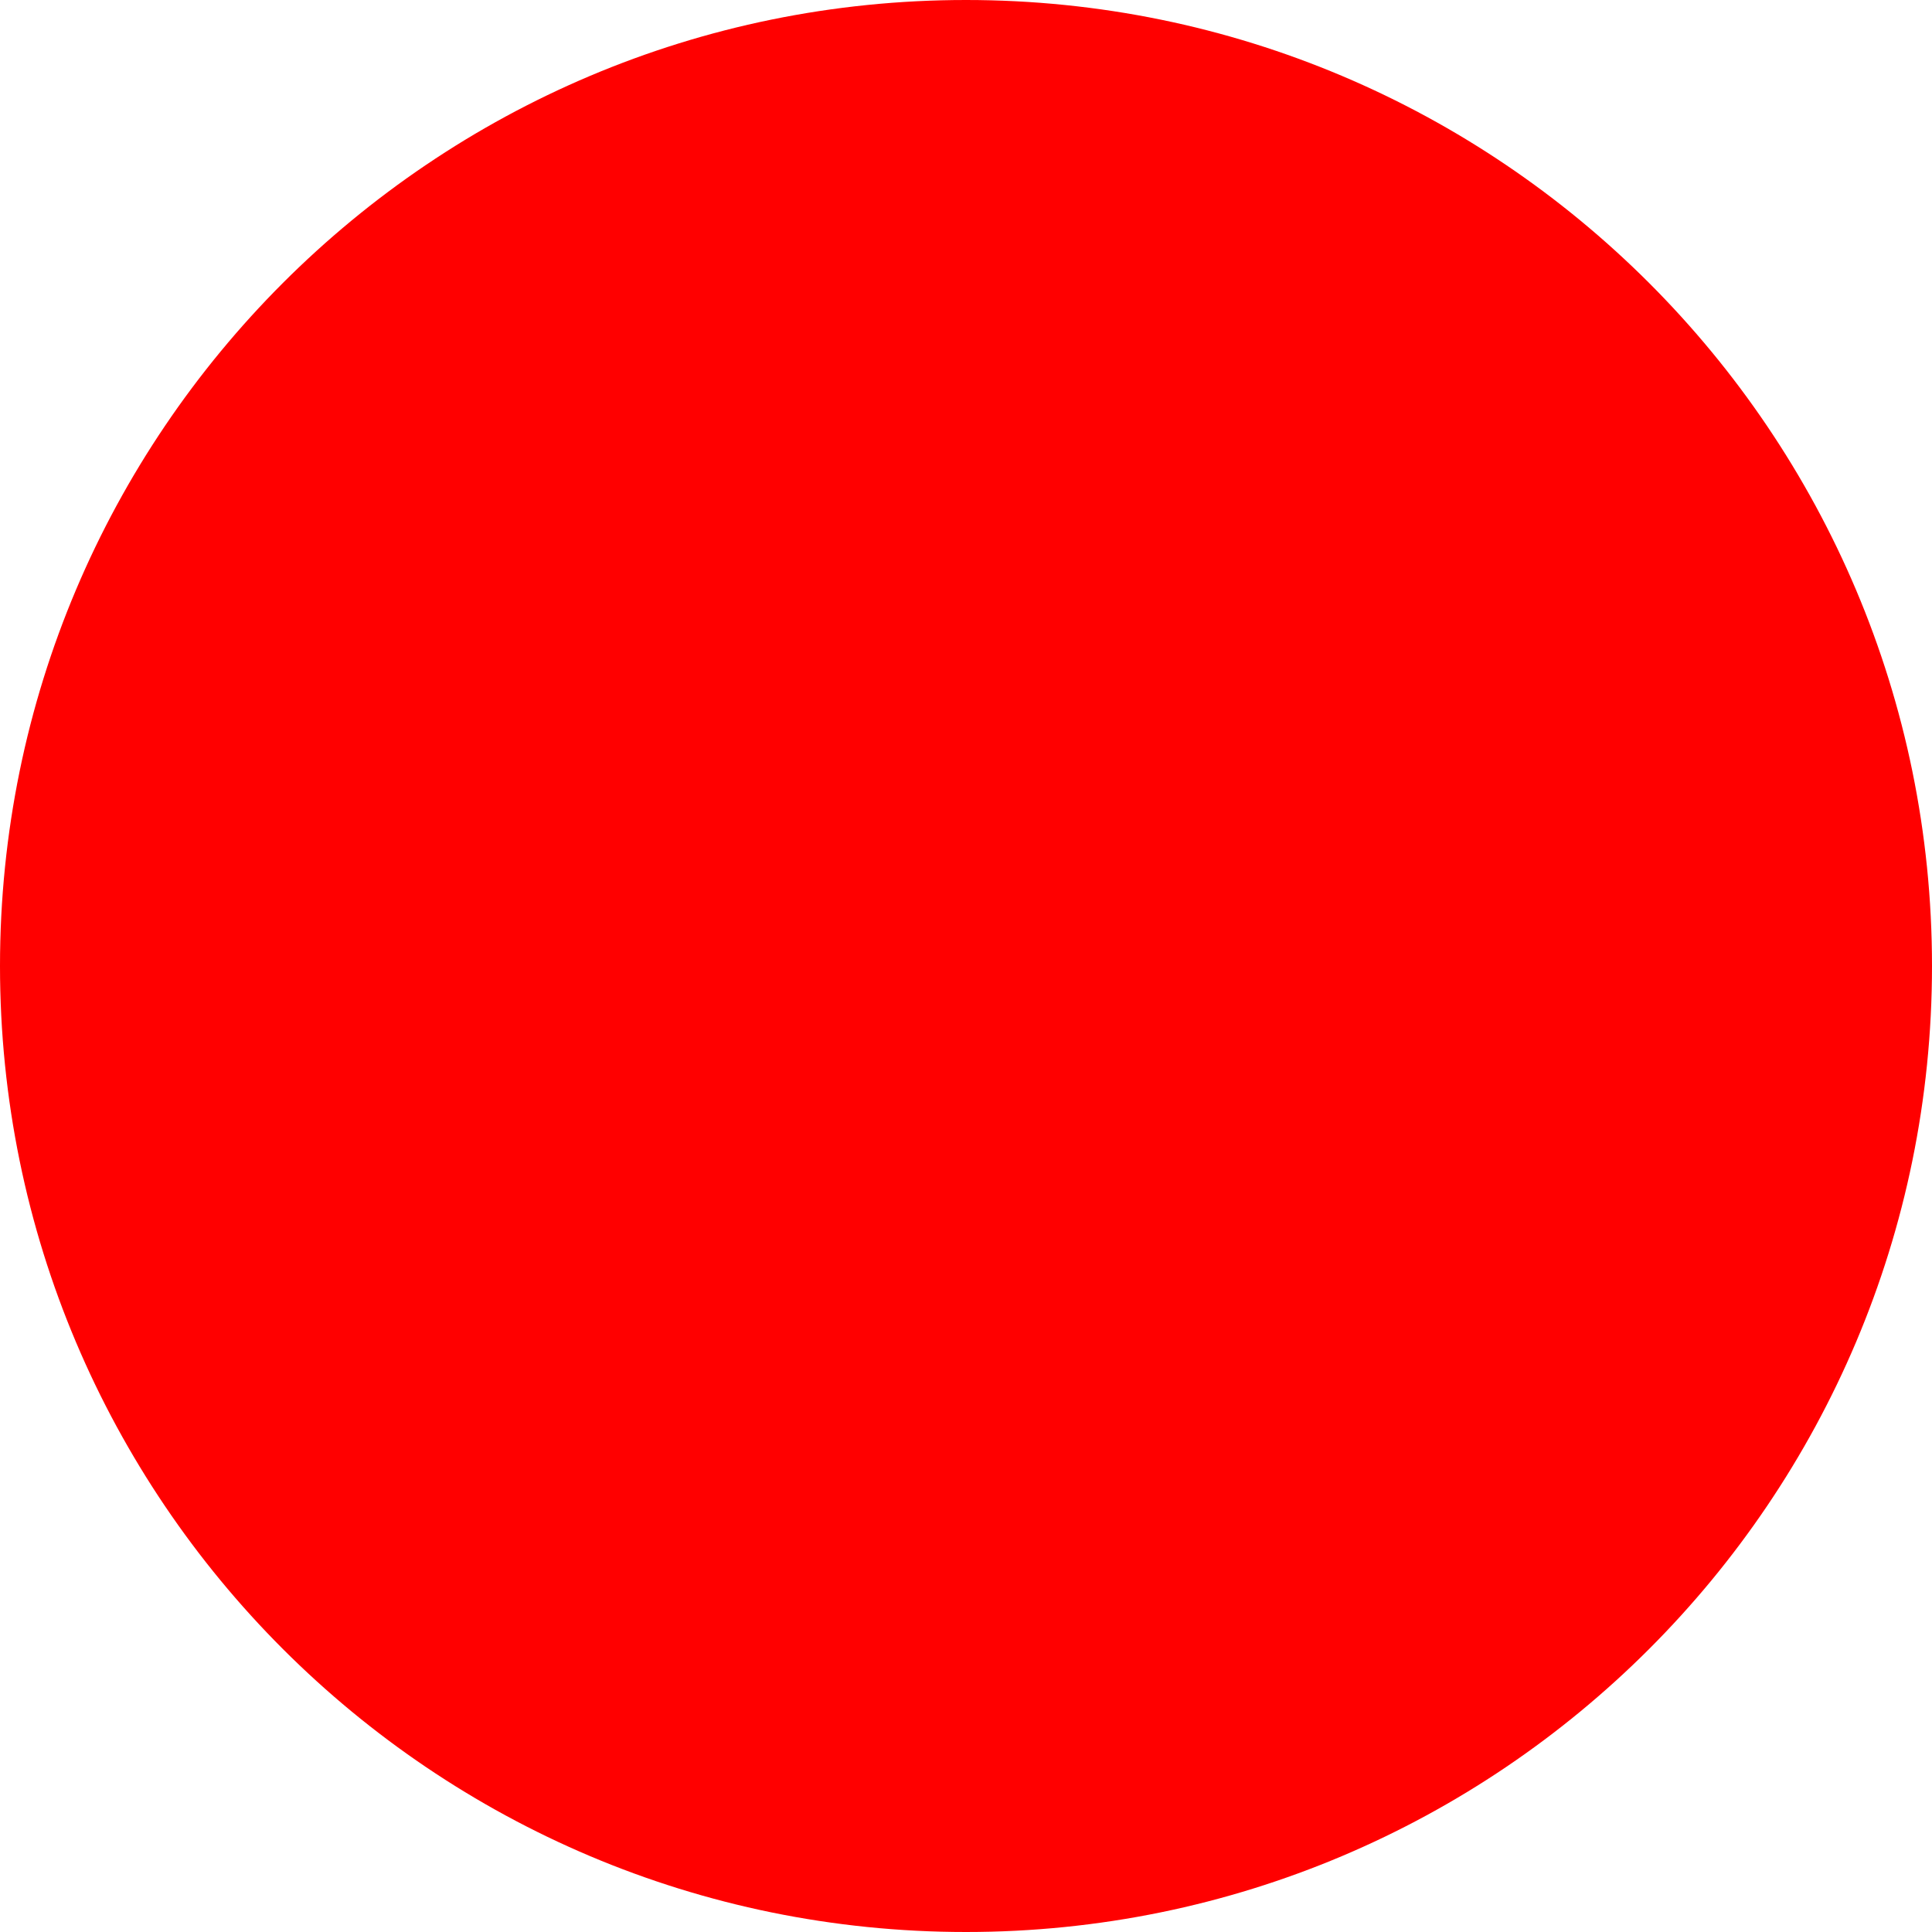
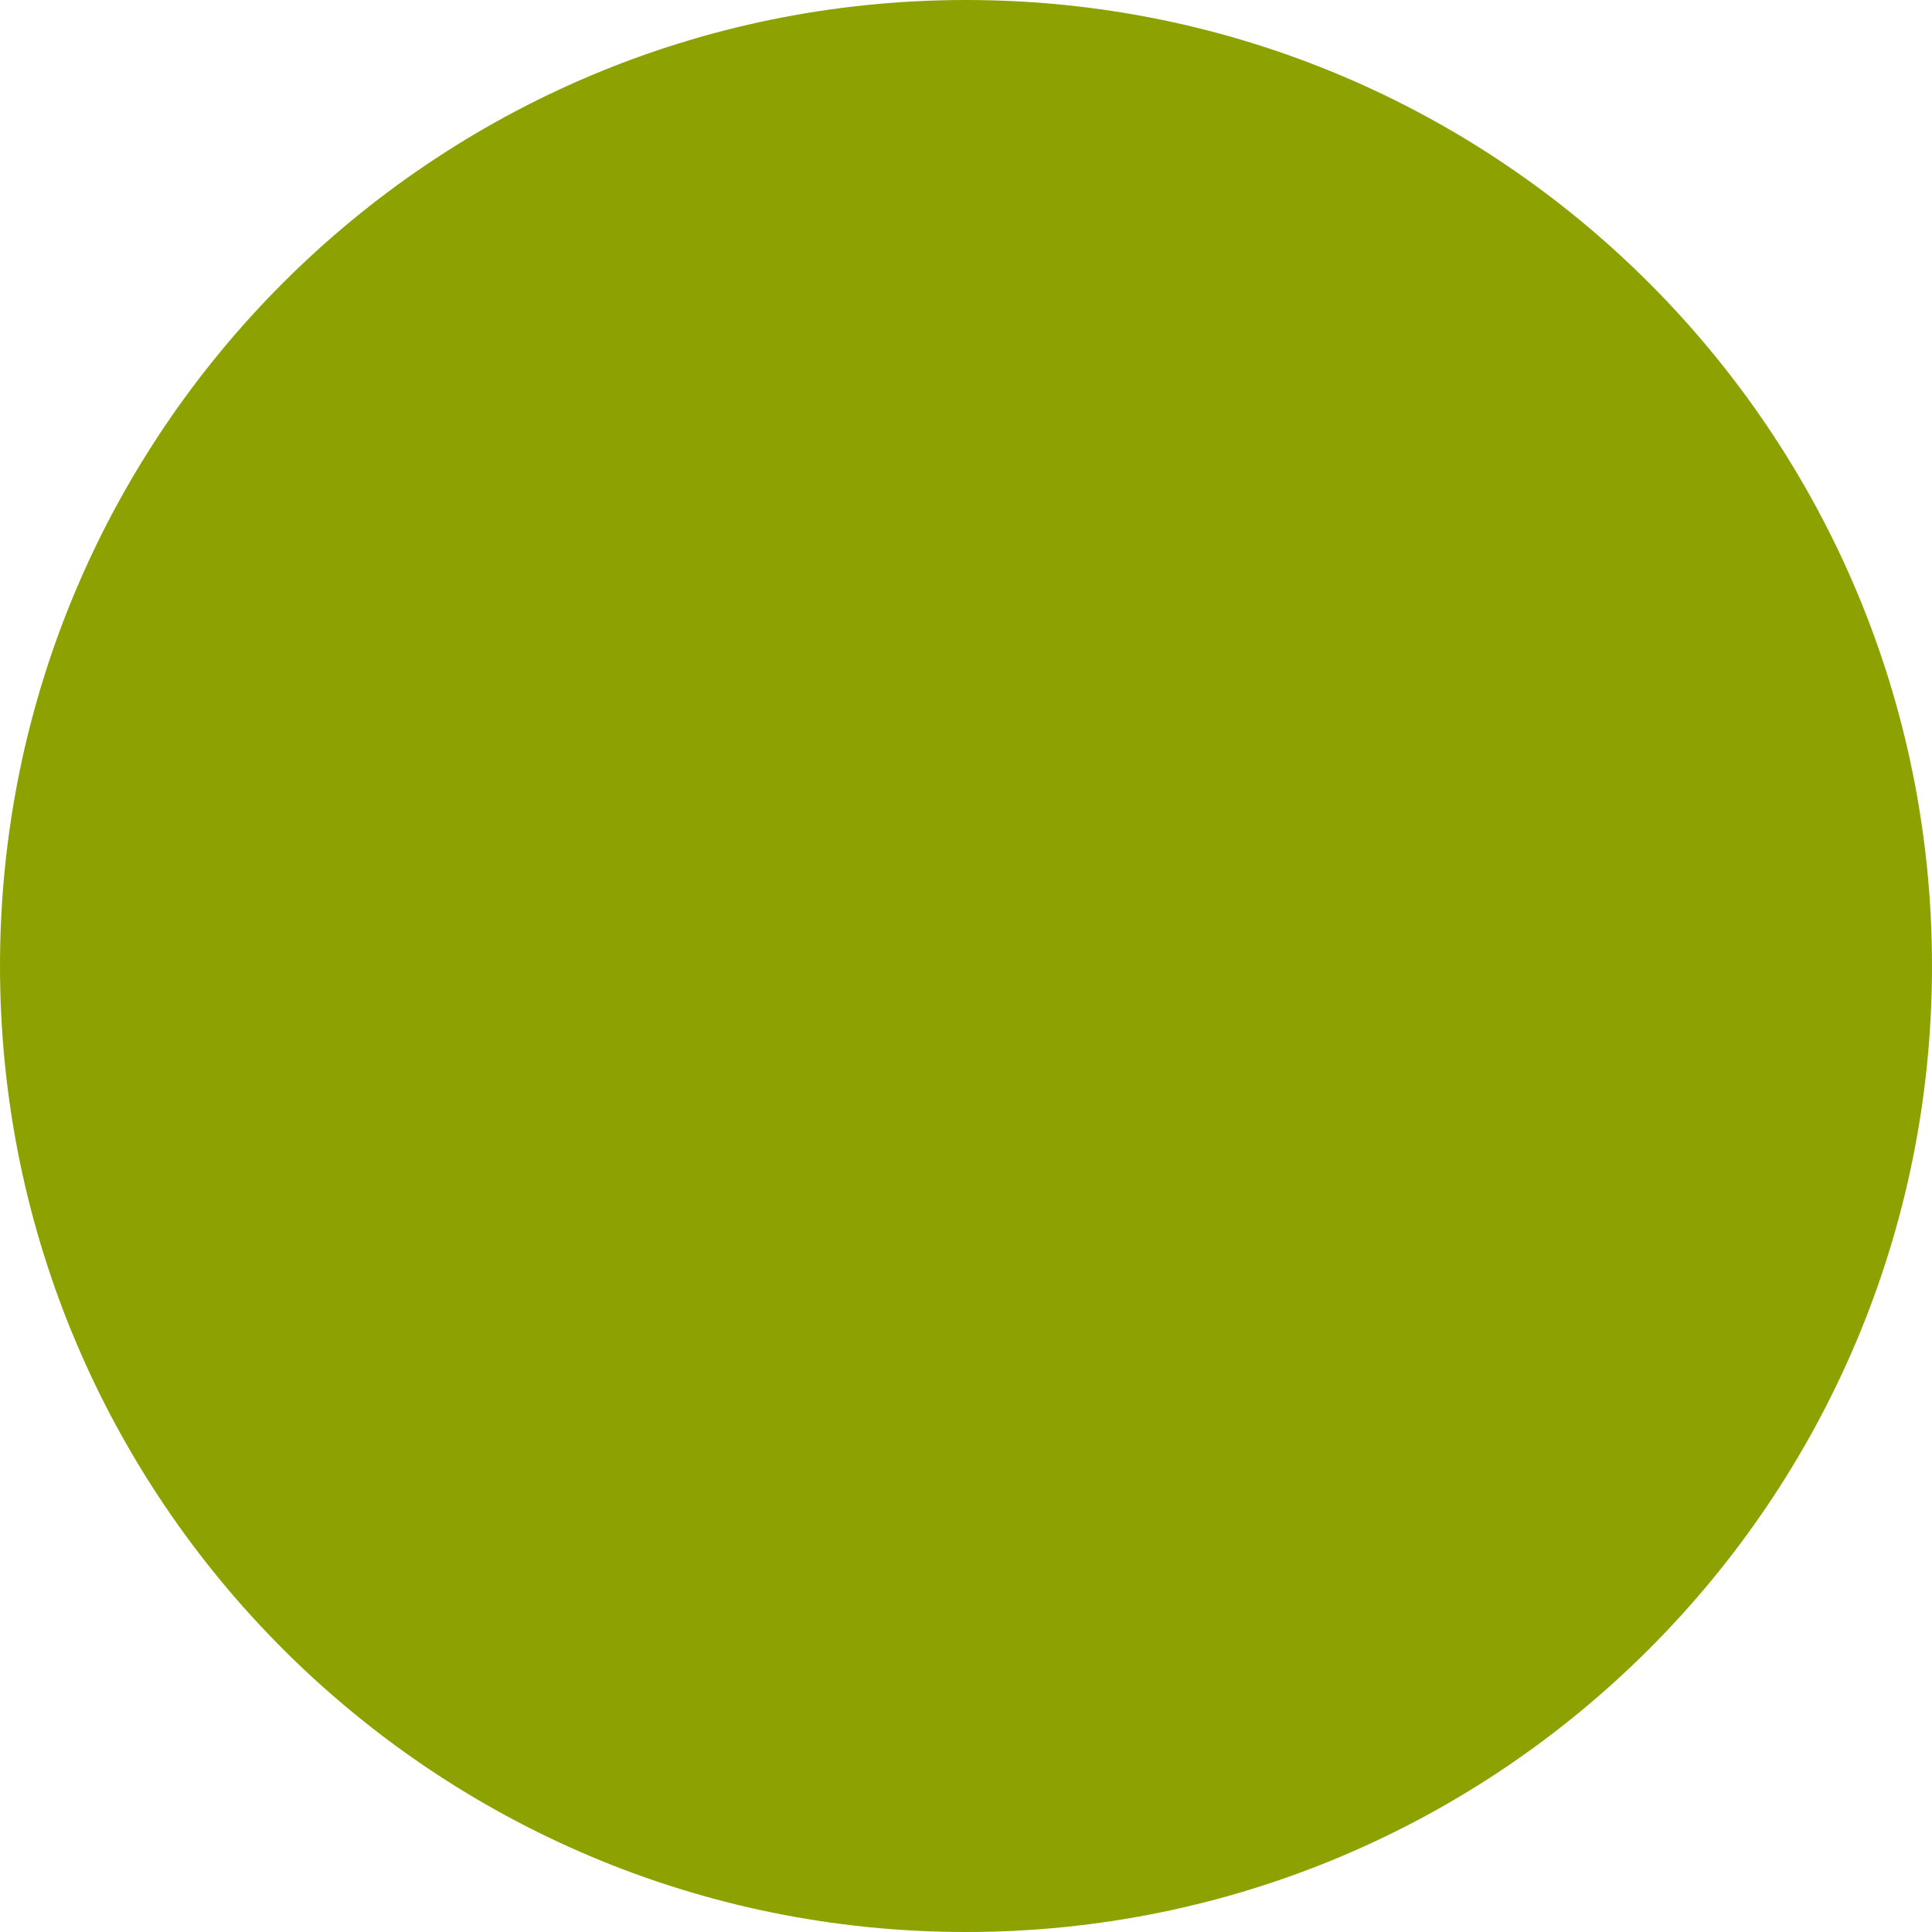
<svg xmlns="http://www.w3.org/2000/svg" width="512" height="512">
-   <circle cx="256" cy="256" r="256" fill="red" />
+   <circle cx="256" cy="256" r="256" fill="#8da101" />
</svg>
